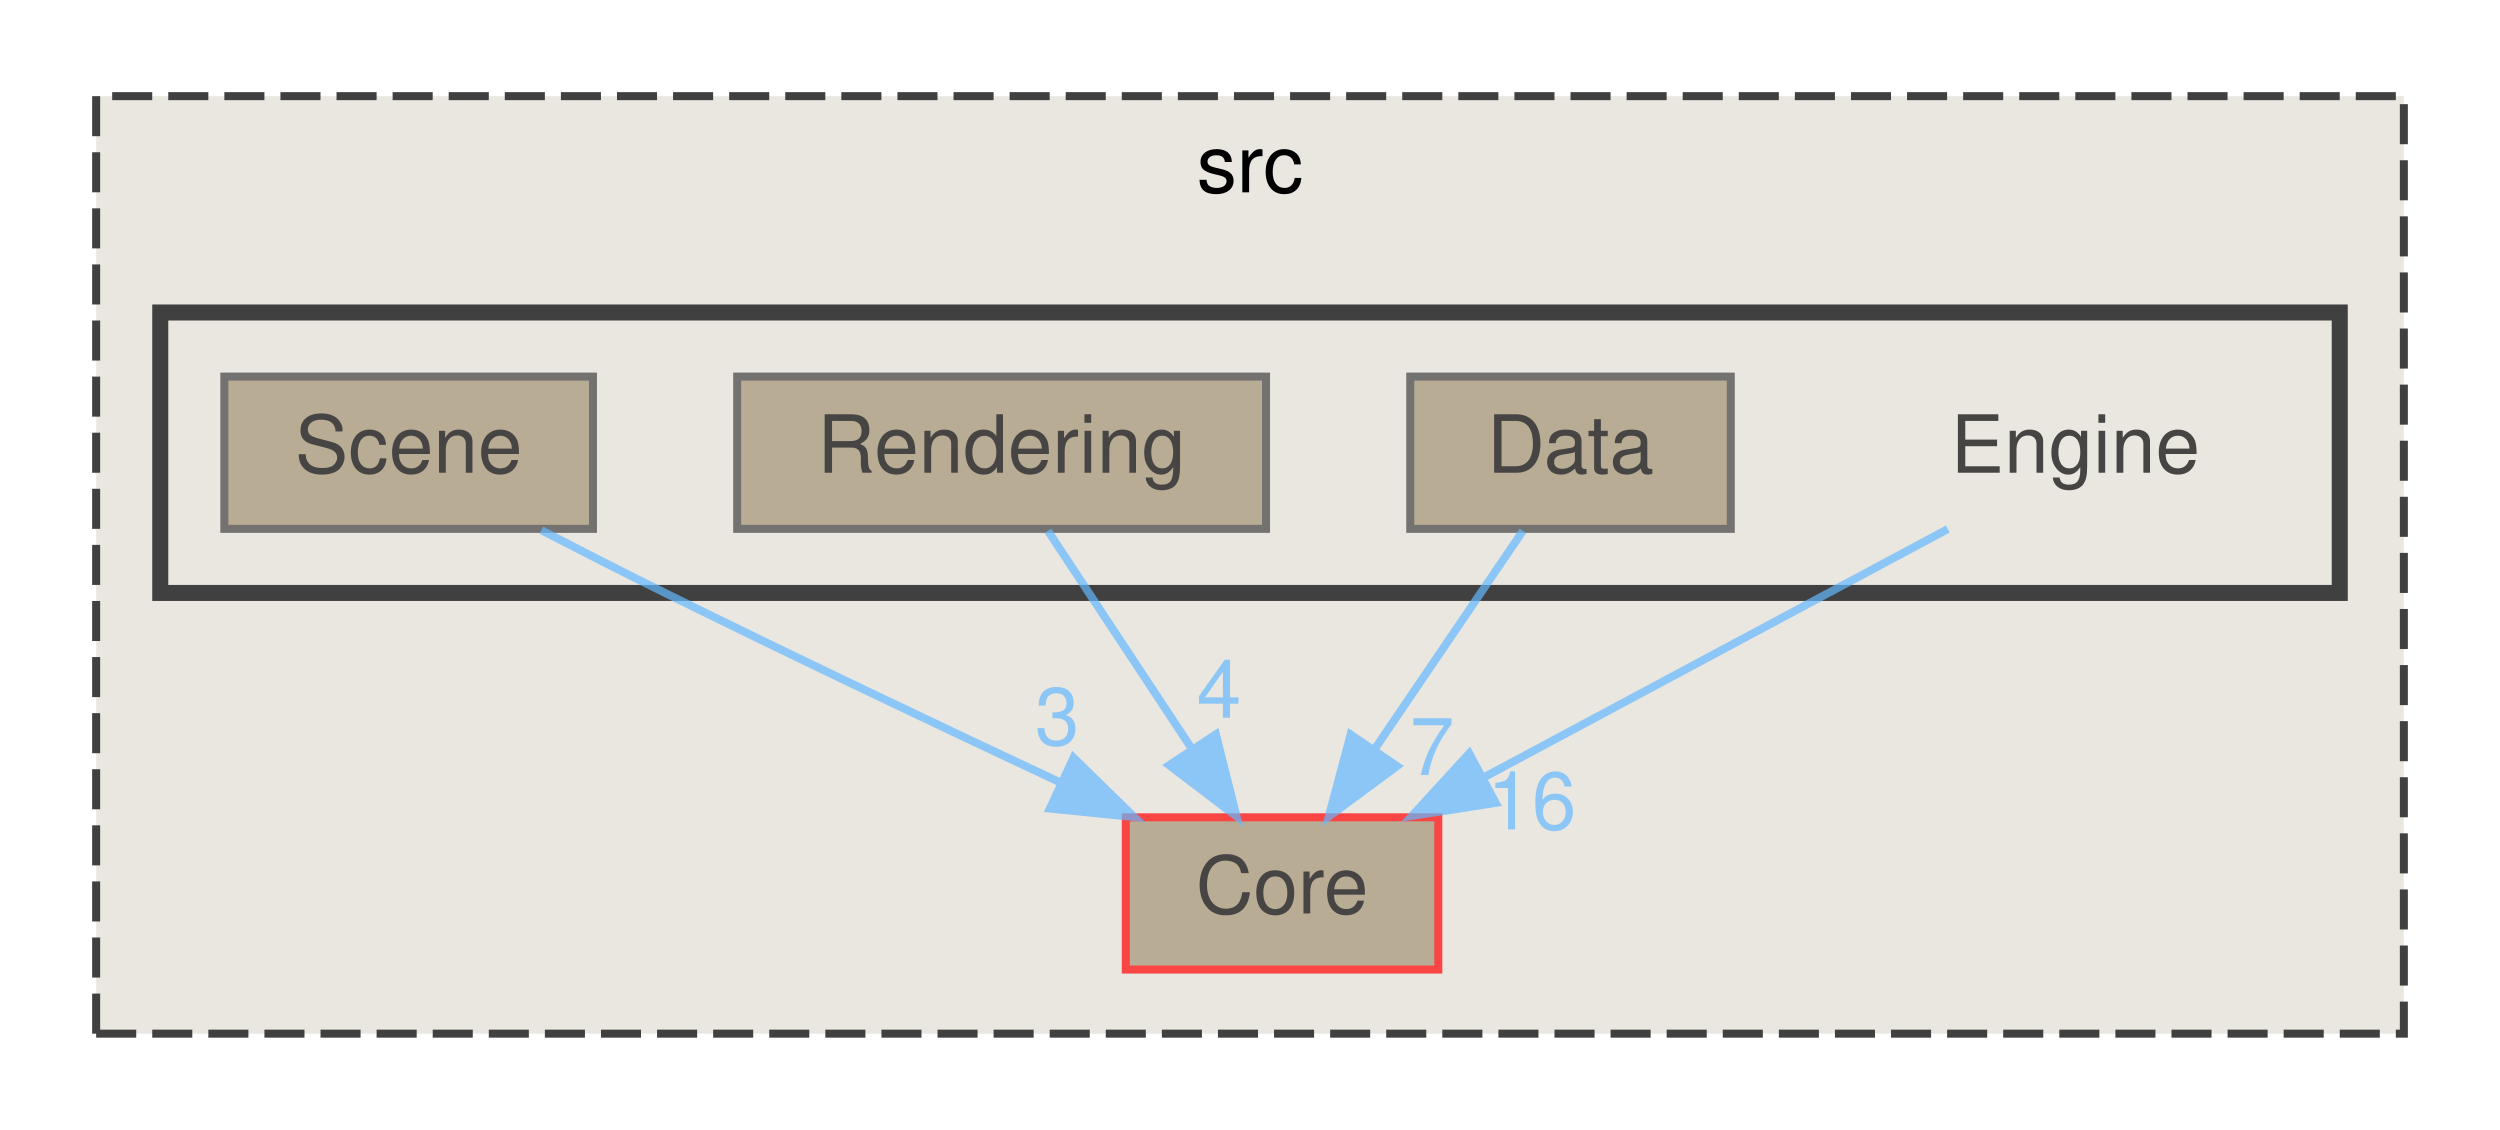
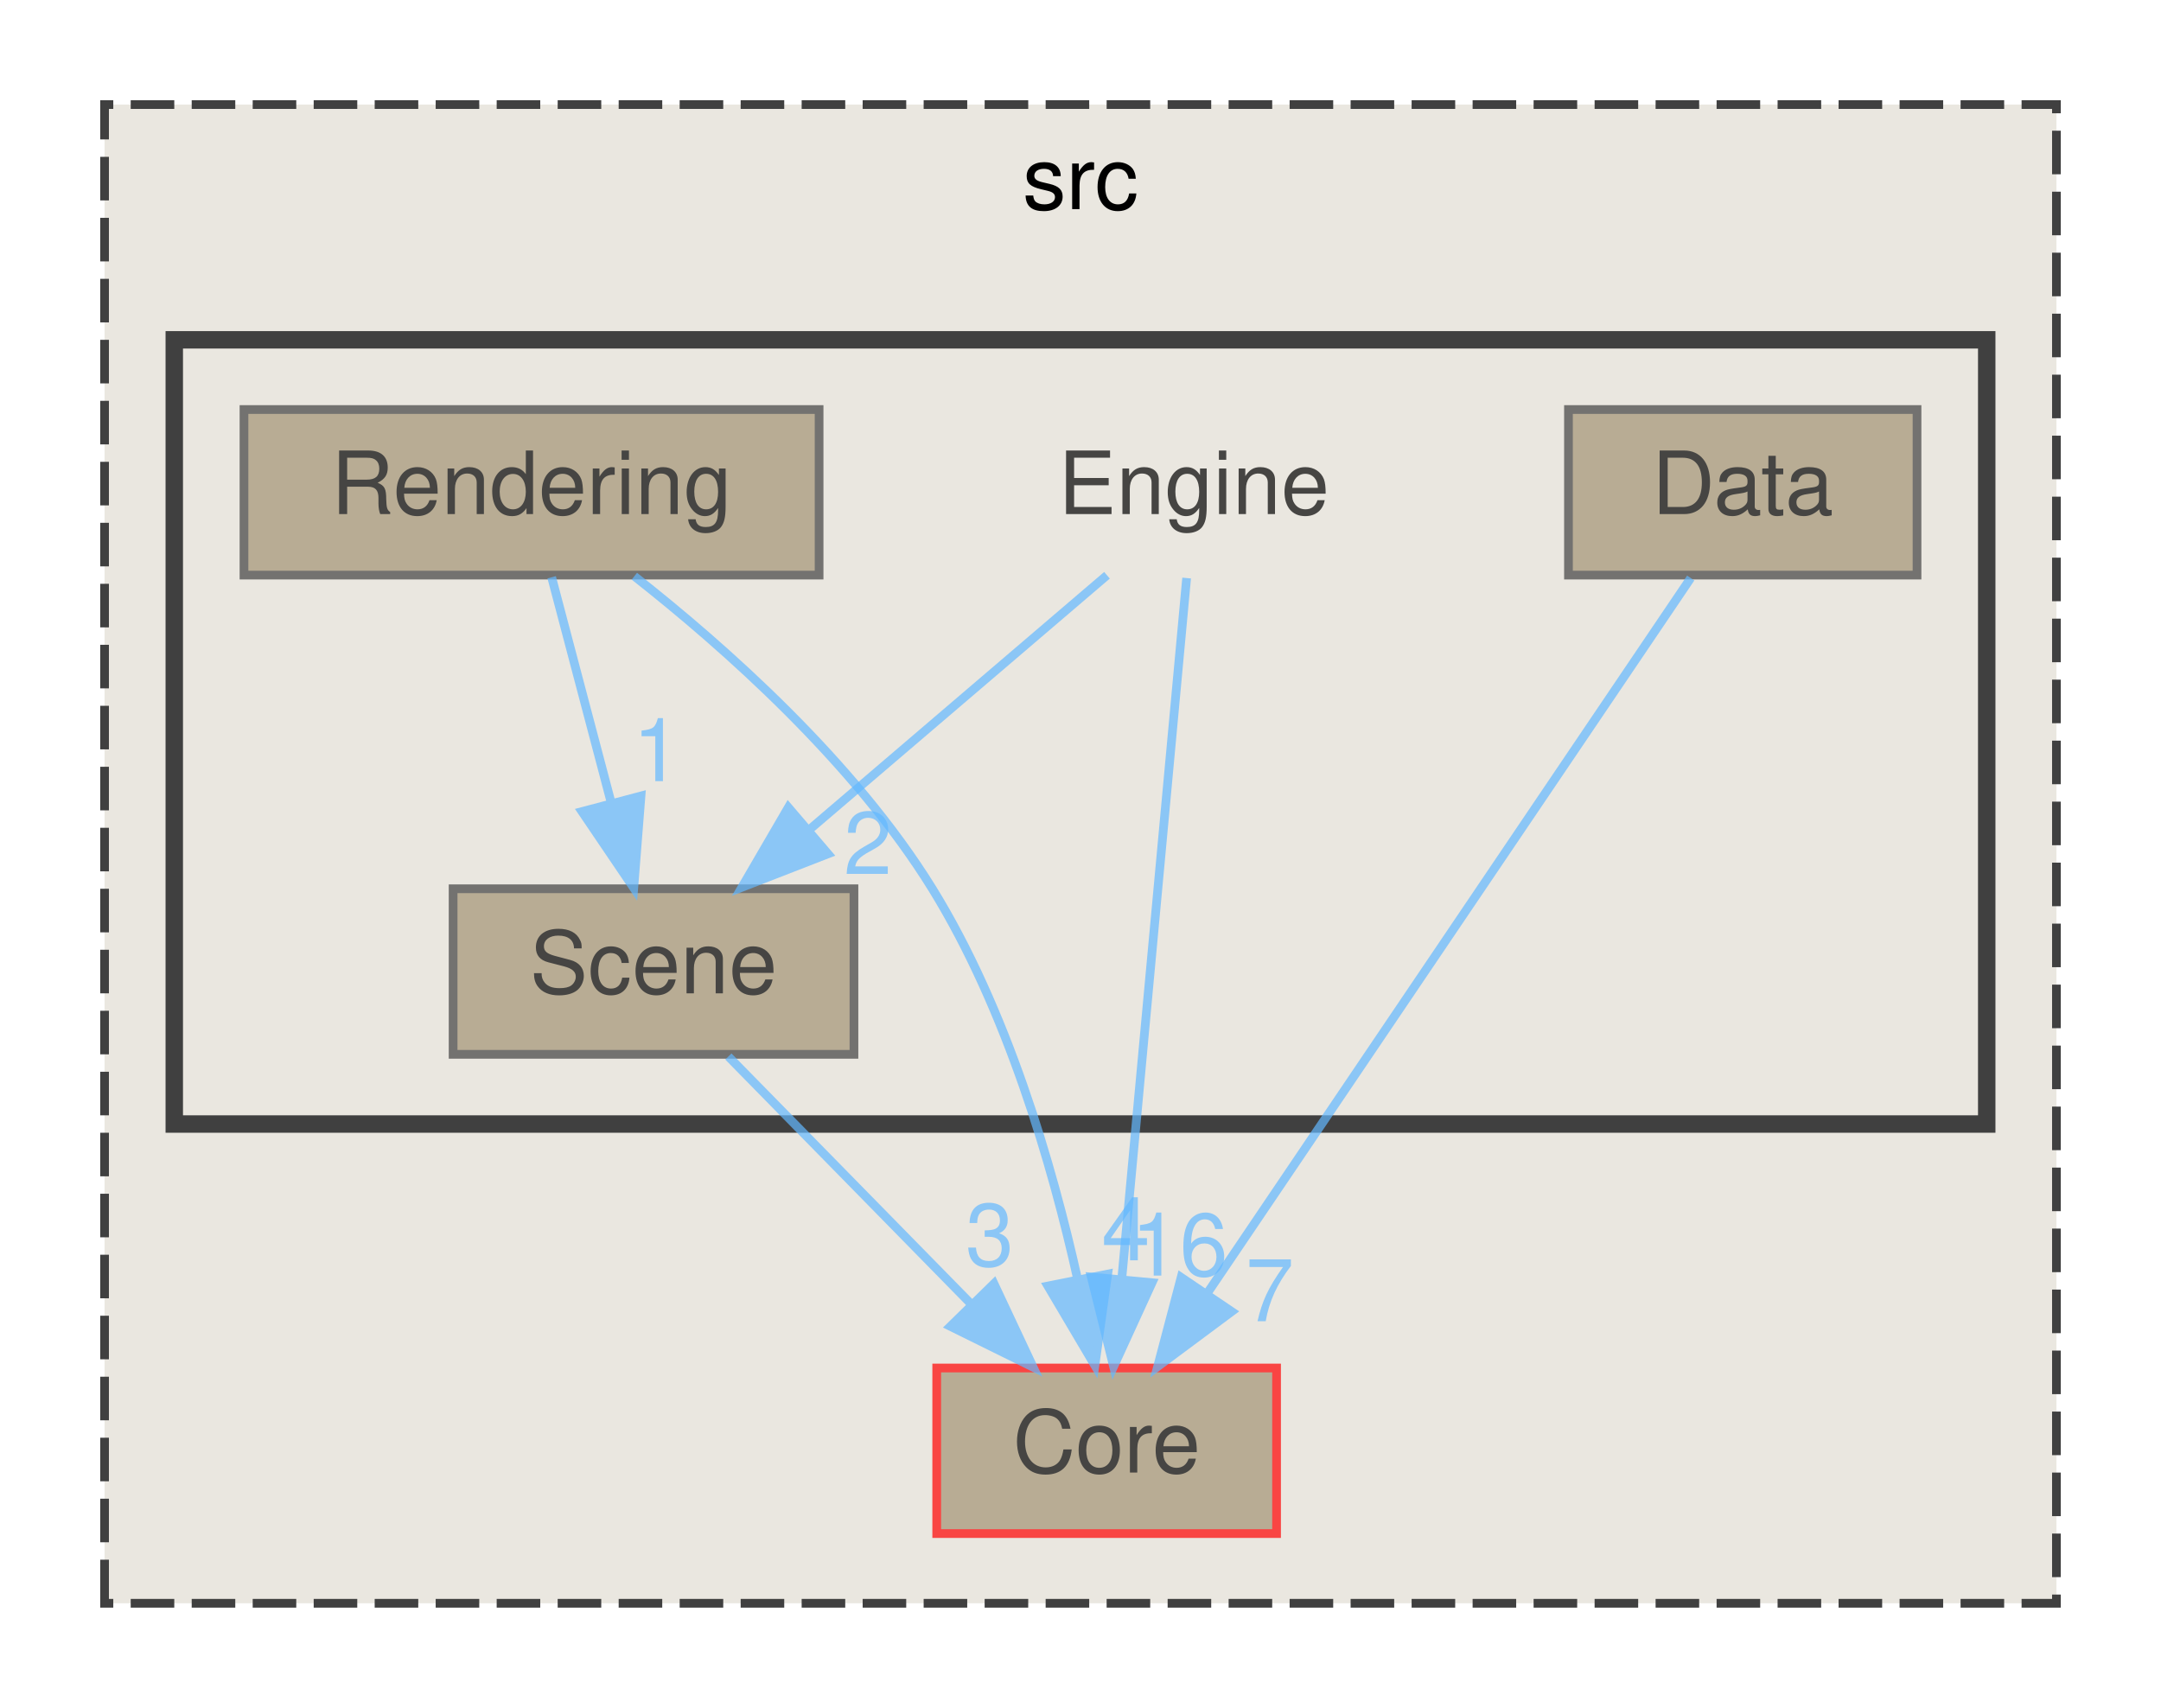
- <svg xmlns="http://www.w3.org/2000/svg" xmlns:xlink="http://www.w3.org/1999/xlink" width="312pt" height="141pt" viewBox="0.00 0.00 312.00 141.00">
+ <svg xmlns="http://www.w3.org/2000/svg" xmlns:xlink="http://www.w3.org/1999/xlink" width="248pt" height="196pt" viewBox="0.00 0.00 248.00 196.00">
  <svg id="main" version="1.1" xml:space="preserve">
    <style type="text/css">
.node, .edge {opacity: 0.7;}
.node.selected, .edge.selected {opacity: 1;}
.edge:hover path { stroke: red; }
.edge:hover polygon { stroke: red; fill: red; }
</style>
    <svg id="graph" class="graph">
-       <g id="graph0" class="graph" transform="scale(1 1) rotate(0) translate(4 137)">
+       <g id="graph0" class="graph" transform="scale(1 1) rotate(0) translate(4 192)">
        <g id="clust1" class="cluster">
          <g id="a_clust1">
            <a xlink:href="dir_68267d1309a1af8e8297ef4c3efbcdba.html" target="_top" xlink:title="src">
-               <polygon fill="#eae7e0" stroke="#404040" stroke-dasharray="5,2" points="8,-8 8,-125 296,-125 296,-8 8,-8" />
-               <text text-anchor="middle" x="152" y="-113" font-family="Helvetica,sans-Serif" font-size="10.00">src</text>
+               <polygon fill="#eae7e0" stroke="#404040" stroke-dasharray="5,2" points="8,-8 8,-180 232,-180 232,-8 8,-8" />
+               <text text-anchor="middle" x="120" y="-168" font-family="Helvetica,sans-Serif" font-size="10.00">src</text>
            </a>
          </g>
        </g>
        <g id="clust2" class="cluster">
          <g id="a_clust2">
            <a xlink:href="dir_3072bc1f55ed1280fe4fbe6b21c78379.html" target="_top">
-               <polygon fill="#eae7e0" stroke="#404040" stroke-width="2" points="16,-63 16,-98 288,-98 288,-63 16,-63" />
+               <polygon fill="#eae7e0" stroke="#404040" stroke-width="2" points="16,-63 16,-153 224,-153 224,-63 16,-63" />
            </a>
          </g>
        </g>
        <g id="node1" class="node">
          <g id="a_node1">
            <a xlink:href="dir_a2f0e5642e47e7ed59fe0f0829eafb5f.html" target="_top" xlink:title="Core">
-               <polygon fill="#a29374" stroke="red" points="175.5,-35 136.5,-35 136.5,-16 175.5,-16 175.5,-35" />
-               <text text-anchor="middle" x="156" y="-23" font-family="Helvetica,sans-Serif" font-size="10.00">Core</text>
+               <polygon fill="#a29374" stroke="red" points="142.5,-35 103.5,-35 103.5,-16 142.5,-16 142.5,-35" />
+               <text text-anchor="middle" x="123" y="-23" font-family="Helvetica,sans-Serif" font-size="10.00">Core</text>
            </a>
          </g>
        </g>
        <g id="node2" class="node">
-           <text text-anchor="middle" x="255" y="-78" font-family="Helvetica,sans-Serif" font-size="10.00">Engine</text>
+           <text text-anchor="middle" x="133" y="-133" font-family="Helvetica,sans-Serif" font-size="10.00">Engine</text>
+         </g>
+         <g id="edge2" class="edge">
+           <path fill="none" stroke="#63b8ff" d="M132.18,-125.66C130.56,-108.17 126.92,-68.8 124.74,-45.27" />
+           <polygon fill="#63b8ff" stroke="#63b8ff" points="128.21,-44.79 123.8,-35.16 121.24,-45.44 128.21,-44.79" />
+           <g id="a_edge2-headlabel">
+             <a xlink:href="dir_000013_000008.html" target="_top" xlink:title="16">
+               <text text-anchor="middle" x="131.37" y="-45.61" font-family="Helvetica,sans-Serif" font-size="10.00" fill="#63b8ff">16</text>
+             </a>
+           </g>
+         </g>
+         <g id="node5" class="node">
+           <g id="a_node5">
+             <a xlink:href="dir_89bb22796d297d82305d45a42e7934d2.html" target="_top" xlink:title="Scene">
+               <polygon fill="#a29374" stroke="#404040" points="94,-90 48,-90 48,-71 94,-71 94,-90" />
+               <text text-anchor="middle" x="71" y="-78" font-family="Helvetica,sans-Serif" font-size="10.00">Scene</text>
+             </a>
+           </g>
        </g>
        <g id="edge1" class="edge">
-           <path fill="none" stroke="#63b8ff" d="M239.09,-70.98C223.45,-62.61 199.34,-49.7 181.12,-39.95" />
-           <polygon fill="#63b8ff" stroke="#63b8ff" points="182.66,-36.8 172.2,-35.17 179.36,-42.98 182.66,-36.8" />
+           <path fill="none" stroke="#63b8ff" d="M123.04,-125.98C113.87,-118.15 100.06,-106.34 88.97,-96.86" />
+           <polygon fill="#63b8ff" stroke="#63b8ff" points="91.02,-94.01 81.14,-90.17 86.47,-99.33 91.02,-94.01" />
          <g id="a_edge1-headlabel">
-             <a xlink:href="dir_000013_000008.html" target="_top" xlink:title="16">
-               <text text-anchor="middle" x="187.17" y="-33.5" font-family="Helvetica,sans-Serif" font-size="10.00" fill="#63b8ff">16</text>
+             <a xlink:href="dir_000013_000026.html" target="_top" xlink:title="2">
+               <text text-anchor="middle" x="95.6" y="-91.69" font-family="Helvetica,sans-Serif" font-size="10.00" fill="#63b8ff">2</text>
            </a>
          </g>
        </g>
        <g id="node3" class="node">
          <g id="a_node3">
            <a xlink:href="dir_a46b089ae2655285b8dddf2703c36868.html" target="_top" xlink:title="Data">
-               <polygon fill="#a29374" stroke="#404040" points="212,-90 172,-90 172,-71 212,-71 212,-90" />
-               <text text-anchor="middle" x="192" y="-78" font-family="Helvetica,sans-Serif" font-size="10.00">Data</text>
+               <polygon fill="#a29374" stroke="#404040" points="216,-145 176,-145 176,-126 216,-126 216,-145" />
+               <text text-anchor="middle" x="196" y="-133" font-family="Helvetica,sans-Serif" font-size="10.00">Data</text>
            </a>
          </g>
        </g>
-         <g id="edge2" class="edge">
-           <path fill="none" stroke="#63b8ff" d="M186.06,-70.75C181.02,-63.34 173.66,-52.5 167.49,-43.41" />
-           <polygon fill="#63b8ff" stroke="#63b8ff" points="170.35,-41.39 161.83,-35.09 164.56,-45.33 170.35,-41.39" />
-           <g id="a_edge2-headlabel">
+         <g id="edge3" class="edge">
+           <path fill="none" stroke="#63b8ff" d="M190.03,-125.66C177.94,-107.77 150.38,-67 134.62,-43.69" />
+           <polygon fill="#63b8ff" stroke="#63b8ff" points="137.35,-41.48 128.85,-35.16 131.55,-45.4 137.35,-41.48" />
+           <g id="a_edge3-headlabel">
            <a xlink:href="dir_000009_000008.html" target="_top" xlink:title="7">
-               <text text-anchor="middle" x="174.72" y="-40.27" font-family="Helvetica,sans-Serif" font-size="10.00" fill="#63b8ff">7</text>
+               <text text-anchor="middle" x="141.72" y="-40.37" font-family="Helvetica,sans-Serif" font-size="10.00" fill="#63b8ff">7</text>
            </a>
          </g>
        </g>
        <g id="node4" class="node">
          <g id="a_node4">
            <a xlink:href="dir_6b51c25a1fae8ca1123814c12a4ebb69.html" target="_top" xlink:title="Rendering">
-               <polygon fill="#a29374" stroke="#404040" points="154,-90 88,-90 88,-71 154,-71 154,-90" />
-               <text text-anchor="middle" x="121" y="-78" font-family="Helvetica,sans-Serif" font-size="10.00">Rendering</text>
+               <polygon fill="#a29374" stroke="#404040" points="90,-145 24,-145 24,-126 90,-126 90,-145" />
+               <text text-anchor="middle" x="57" y="-133" font-family="Helvetica,sans-Serif" font-size="10.00">Rendering</text>
            </a>
          </g>
        </g>
-         <g id="edge3" class="edge">
-           <path fill="none" stroke="#63b8ff" d="M126.78,-70.75C131.62,-63.42 138.68,-52.73 144.64,-43.7" />
-           <polygon fill="#63b8ff" stroke="#63b8ff" points="147.74,-45.36 150.33,-35.09 141.9,-41.5 147.74,-45.36" />
-           <g id="a_edge3-headlabel">
+         <g id="edge5" class="edge">
+           <path fill="none" stroke="#63b8ff" d="M68.8,-125.87C79.19,-117.7 94,-104.56 103,-90 111.54,-76.17 116.74,-58.38 119.68,-45.14" />
+           <polygon fill="#63b8ff" stroke="#63b8ff" points="123.12,-45.78 121.65,-35.29 116.26,-44.41 123.12,-45.78" />
+           <g id="a_edge5-headlabel">
            <a xlink:href="dir_000024_000008.html" target="_top" xlink:title="4">
-               <text text-anchor="middle" x="148.13" y="-47.43" font-family="Helvetica,sans-Serif" font-size="10.00" fill="#63b8ff">4</text>
-             </a>
-           </g>
-         </g>
-         <g id="node5" class="node">
-           <g id="a_node5">
-             <a xlink:href="dir_89bb22796d297d82305d45a42e7934d2.html" target="_top" xlink:title="Scene">
-               <polygon fill="#a29374" stroke="#404040" points="70,-90 24,-90 24,-71 70,-71 70,-90" />
-               <text text-anchor="middle" x="47" y="-78" font-family="Helvetica,sans-Serif" font-size="10.00">Scene</text>
+               <text text-anchor="middle" x="125.2" y="-47.36" font-family="Helvetica,sans-Serif" font-size="10.00" fill="#63b8ff">4</text>
            </a>
          </g>
        </g>
        <g id="edge4" class="edge">
-           <path fill="none" stroke="#63b8ff" d="M63.56,-70.83C68.51,-68.27 73.96,-65.49 79,-63 95.32,-54.93 113.74,-46.18 128.47,-39.28" />
-           <polygon fill="#63b8ff" stroke="#63b8ff" points="129.98,-42.44 137.56,-35.03 127.02,-36.09 129.98,-42.44" />
+           <path fill="none" stroke="#63b8ff" d="M59.31,-125.75C61.17,-118.72 63.84,-108.62 66.15,-99.84" />
+           <polygon fill="#63b8ff" stroke="#63b8ff" points="69.56,-100.65 68.73,-90.09 62.79,-98.86 69.56,-100.65" />
          <g id="a_edge4-headlabel">
+             <a xlink:href="dir_000024_000026.html" target="_top" xlink:title="1">
+               <text text-anchor="middle" x="71.39" y="-102.35" font-family="Helvetica,sans-Serif" font-size="10.00" fill="#63b8ff">1</text>
+             </a>
+           </g>
+         </g>
+         <g id="edge6" class="edge">
+           <path fill="none" stroke="#63b8ff" d="M79.59,-70.75C87.16,-63.03 98.38,-51.6 107.51,-42.28" />
+           <polygon fill="#63b8ff" stroke="#63b8ff" points="110.07,-44.68 114.57,-35.09 105.07,-39.78 110.07,-44.68" />
+           <g id="a_edge6-headlabel">
            <a xlink:href="dir_000026_000008.html" target="_top" xlink:title="3">
-               <text text-anchor="middle" x="127.93" y="-44.03" font-family="Helvetica,sans-Serif" font-size="10.00" fill="#63b8ff">3</text>
+               <text text-anchor="middle" x="109.58" y="-46.73" font-family="Helvetica,sans-Serif" font-size="10.00" fill="#63b8ff">3</text>
            </a>
          </g>
        </g>
      </g>
    </svg>
  </svg>
  <style type="text/css">

[data-mouse-over-selected='false'] { opacity: 0.7; }
[data-mouse-over-selected='true']  { opacity: 1.0; }

</style>
</svg>
